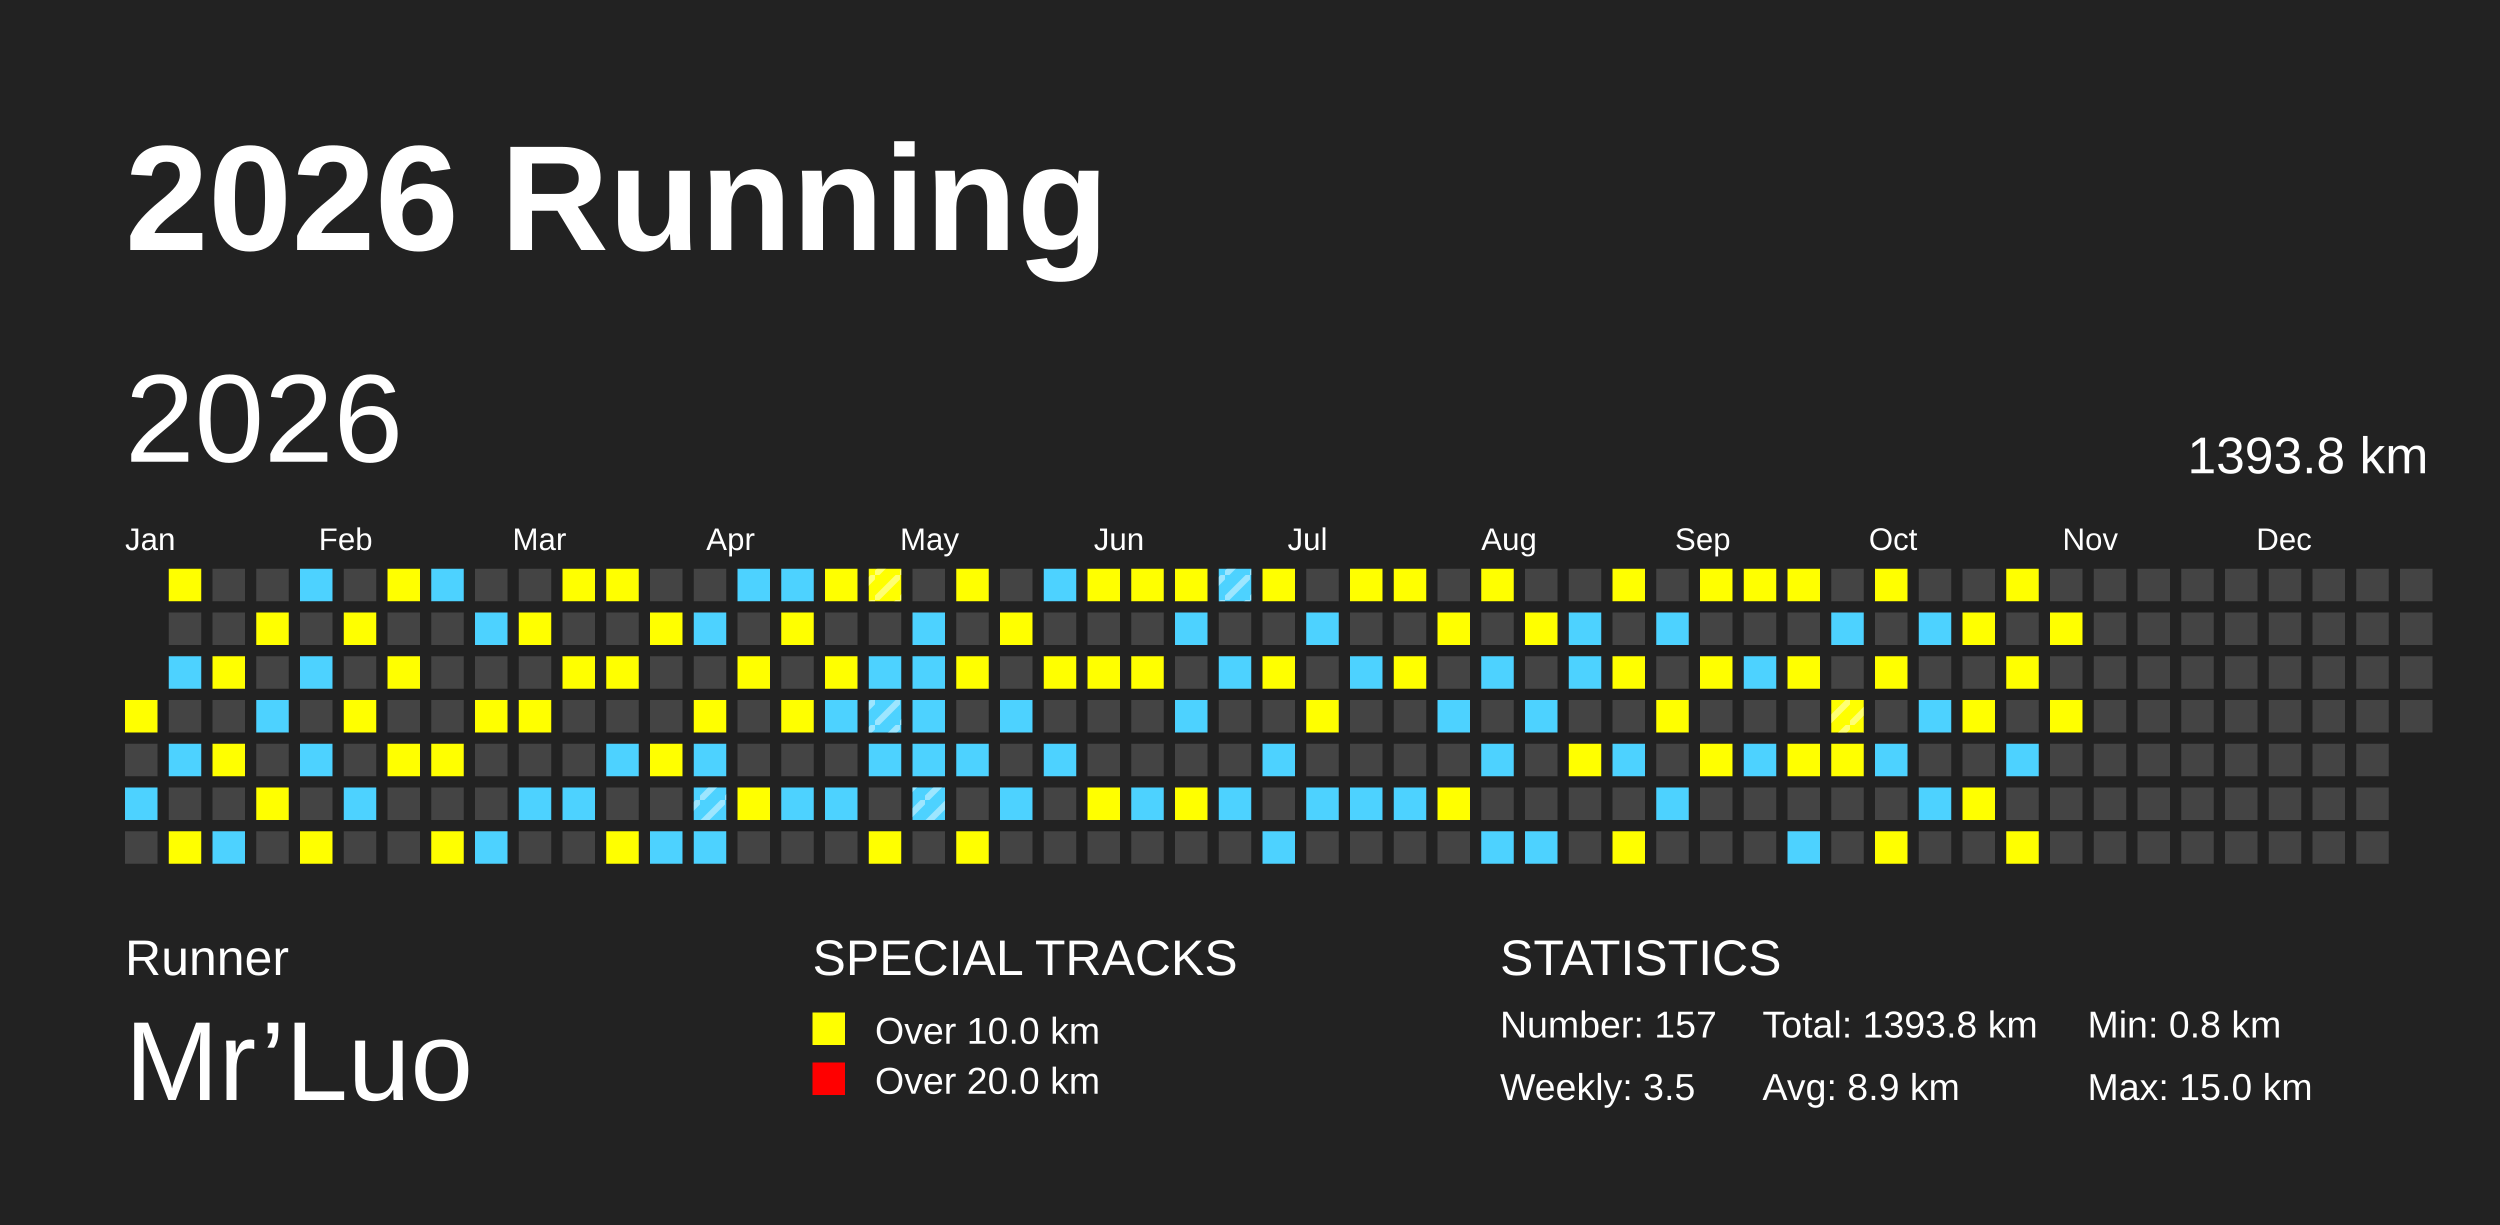
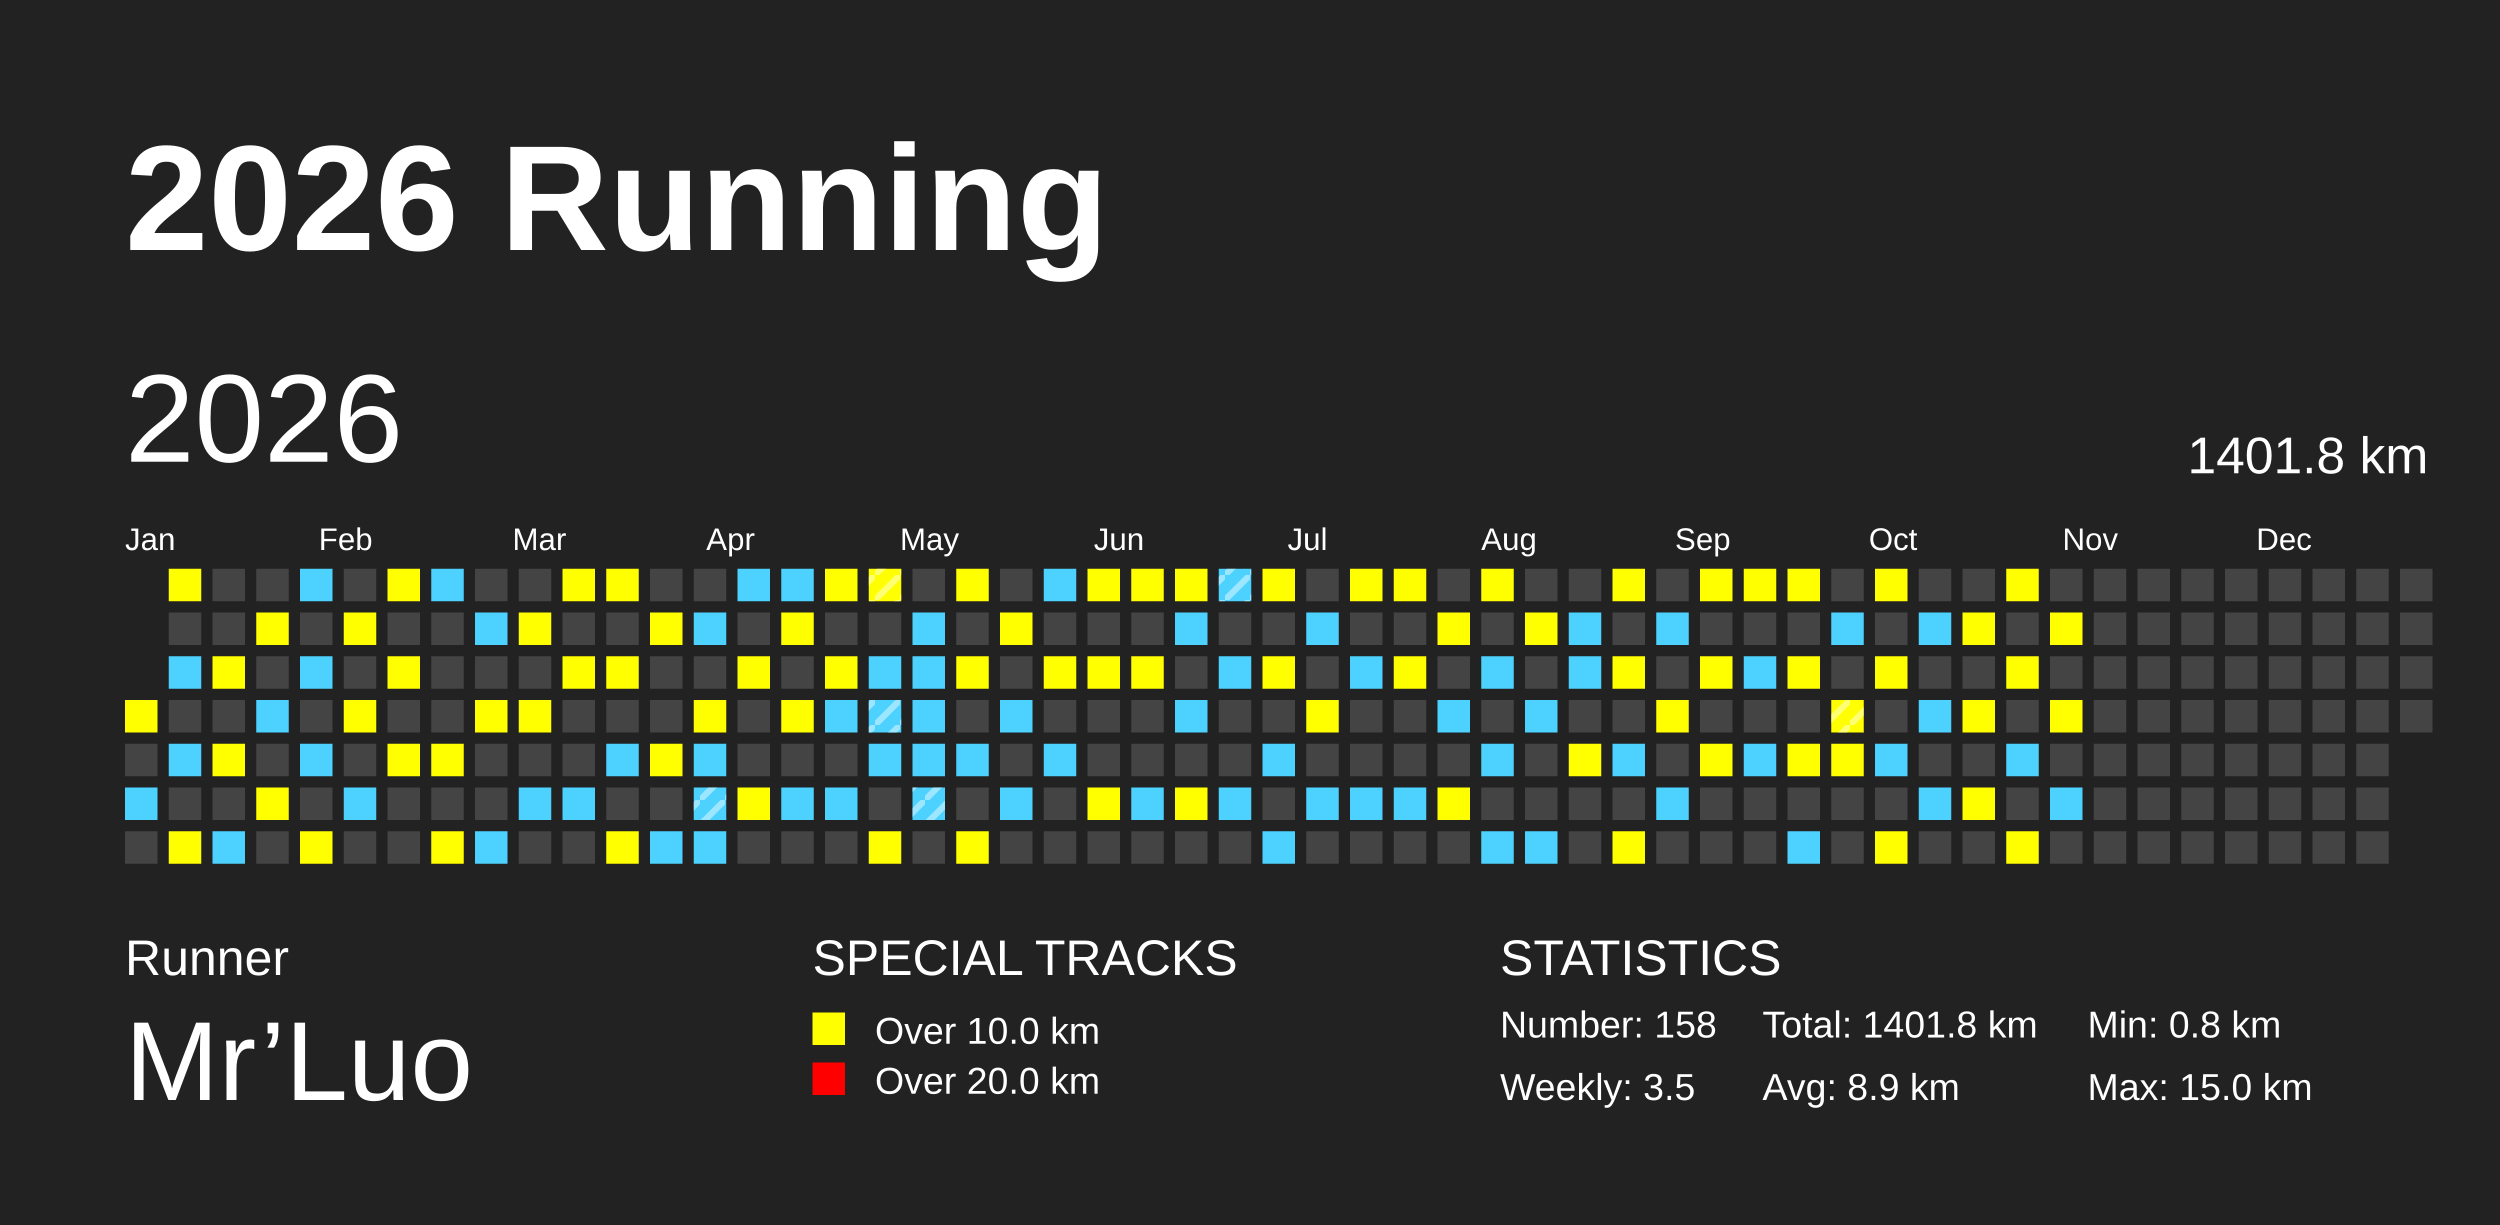
<svg xmlns="http://www.w3.org/2000/svg" baseProfile="full" height="98mm" version="1.1" viewBox="0,0,200,98" width="200mm">
  <defs>
    <pattern height="2" id="indoor-stripe" patternUnits="userSpaceOnUse" width="2">
      <line stroke="white" stroke-opacity="0.45" stroke-width="0.5" x1="0" x2="2" y1="2" y2="0" />
    </pattern>
  </defs>
  <rect fill="#222222" height="98" width="200" x="0" y="0" />
  <text fill="#FFFFFF" style="font-size:12px; font-family:Arial; font-weight:bold;" x="10" y="20">2026 Running</text>
  <text fill="#FFFFFF" style="font-size:4px; font-family:Arial" x="10" y="78">Runner</text>
  <text fill="#FFFFFF" style="font-size:9px; font-family:Arial" x="10" y="88">Mr’Luo</text>
  <text fill="#FFFFFF" style="font-size:4px; font-family:Arial" x="65" y="78">SPECIAL TRACKS</text>
  <rect fill="yellow" height="2.6" width="2.6" x="65" y="81" />
  <text fill="#FFFFFF" style="font-size:3px; font-family:Arial" x="70" y="83.5">Over 10.0 km</text>
  <rect fill="red" height="2.6" width="2.6" x="65" y="85" />
  <text fill="#FFFFFF" style="font-size:3px; font-family:Arial" x="70" y="87.5">Over 20.0 km</text>
  <text fill="#FFFFFF" style="font-size:4px; font-family:Arial" x="120" y="78">STATISTICS</text>
-   <text fill="#FFFFFF" style="font-size:3px; font-family:Arial" x="120" y="83">Number: 157</text>
+   <text fill="#FFFFFF" style="font-size:3px; font-family:Arial" x="120" y="83">Number: 158</text>
  <text fill="#FFFFFF" style="font-size:3px; font-family:Arial" x="120" y="88">Weekly: 3.5</text>
-   <text fill="#FFFFFF" style="font-size:3px; font-family:Arial" x="141" y="83">Total: 1393.8 km</text>
+   <text fill="#FFFFFF" style="font-size:3px; font-family:Arial" x="141" y="83">Total: 1401.8 km</text>
  <text fill="#FFFFFF" style="font-size:3px; font-family:Arial" x="141" y="88">Avg: 8.9 km</text>
  <text fill="#FFFFFF" style="font-size:3px; font-family:Arial" x="167" y="83">Min: 0.8 km</text>
  <text fill="#FFFFFF" style="font-size:3px; font-family:Arial" x="167" y="88">Max: 15.0 km</text>
  <text dominant-baseline="hanging" fill="#FFFFFF" style="font-size:10.0px; font-family:Arial;" x="10" y="30">2026</text>
-   <text dominant-baseline="hanging" fill="#FFFFFF" style="font-size:4.125px; font-family:Arial;" x="175" y="35">1393.8 km</text>
+   <text dominant-baseline="hanging" fill="#FFFFFF" style="font-size:4.125px; font-family:Arial;" x="175" y="35">1401.8 km</text>
  <text fill="#FFFFFF" style="font-size:2.5px; font-family:Arial" x="10.0" y="44">Jan</text>
  <text fill="#FFFFFF" style="font-size:2.5px; font-family:Arial" x="25.5" y="44">Feb</text>
  <text fill="#FFFFFF" style="font-size:2.5px; font-family:Arial" x="41.0" y="44">Mar</text>
  <text fill="#FFFFFF" style="font-size:2.5px; font-family:Arial" x="56.5" y="44">Apr</text>
  <text fill="#FFFFFF" style="font-size:2.5px; font-family:Arial" x="72.0" y="44">May</text>
  <text fill="#FFFFFF" style="font-size:2.5px; font-family:Arial" x="87.5" y="44">Jun</text>
  <text fill="#FFFFFF" style="font-size:2.5px; font-family:Arial" x="103.0" y="44">Jul</text>
  <text fill="#FFFFFF" style="font-size:2.5px; font-family:Arial" x="118.5" y="44">Aug</text>
  <text fill="#FFFFFF" style="font-size:2.5px; font-family:Arial" x="134.0" y="44">Sep</text>
  <text fill="#FFFFFF" style="font-size:2.5px; font-family:Arial" x="149.5" y="44">Oct</text>
  <text fill="#FFFFFF" style="font-size:2.5px; font-family:Arial" x="165.0" y="44">Nov</text>
  <text fill="#FFFFFF" style="font-size:2.5px; font-family:Arial" x="180.5" y="44">Dec</text>
  <rect fill="yellow" height="2.6" width="2.6" x="10.0" y="56.0" />
  <rect fill="#444444" height="2.6" width="2.6" x="10.0" y="59.5" />
  <rect fill="#4DD2FF" height="2.6" width="2.6" x="10.0" y="63.0" />
  <rect fill="#444444" height="2.6" width="2.6" x="10.0" y="66.5" />
  <rect fill="yellow" height="2.6" width="2.6" x="13.5" y="45.5" />
  <rect fill="#444444" height="2.6" width="2.6" x="13.5" y="49.0" />
  <rect fill="#4DD2FF" height="2.6" width="2.6" x="13.5" y="52.5" />
  <rect fill="#444444" height="2.6" width="2.6" x="13.5" y="56.0" />
  <rect fill="#4DD2FF" height="2.6" width="2.6" x="13.5" y="59.5" />
  <rect fill="#444444" height="2.6" width="2.6" x="13.5" y="63.0" />
  <rect fill="yellow" height="2.6" width="2.6" x="13.5" y="66.5" />
  <rect fill="#444444" height="2.6" width="2.6" x="17.0" y="45.5" />
  <rect fill="#444444" height="2.6" width="2.6" x="17.0" y="49.0" />
  <rect fill="yellow" height="2.6" width="2.6" x="17.0" y="52.5" />
  <rect fill="#444444" height="2.6" width="2.6" x="17.0" y="56.0" />
  <rect fill="yellow" height="2.6" width="2.6" x="17.0" y="59.5" />
  <rect fill="#444444" height="2.6" width="2.6" x="17.0" y="63.0" />
  <rect fill="#4DD2FF" height="2.6" width="2.6" x="17.0" y="66.5" />
  <rect fill="#444444" height="2.6" width="2.6" x="20.5" y="45.5" />
  <rect fill="yellow" height="2.6" width="2.6" x="20.5" y="49.0" />
  <rect fill="#444444" height="2.6" width="2.6" x="20.5" y="52.5" />
  <rect fill="#4DD2FF" height="2.6" width="2.6" x="20.5" y="56.0" />
  <rect fill="#444444" height="2.6" width="2.6" x="20.5" y="59.5" />
  <rect fill="yellow" height="2.6" width="2.6" x="20.5" y="63.0" />
  <rect fill="#444444" height="2.6" width="2.6" x="20.5" y="66.5" />
  <rect fill="#4DD2FF" height="2.6" width="2.6" x="24.0" y="45.5" />
  <rect fill="#444444" height="2.6" width="2.6" x="24.0" y="49.0" />
  <rect fill="#4DD2FF" height="2.6" width="2.6" x="24.0" y="52.5" />
  <rect fill="#444444" height="2.6" width="2.6" x="24.0" y="56.0" />
  <rect fill="#4DD2FF" height="2.6" width="2.6" x="24.0" y="59.5" />
  <rect fill="#444444" height="2.6" width="2.6" x="24.0" y="63.0" />
  <rect fill="yellow" height="2.6" width="2.6" x="24.0" y="66.5" />
  <rect fill="#444444" height="2.6" width="2.6" x="27.5" y="45.5" />
  <rect fill="yellow" height="2.6" width="2.6" x="27.5" y="49.0" />
  <rect fill="#444444" height="2.6" width="2.6" x="27.5" y="52.5" />
  <rect fill="yellow" height="2.6" width="2.6" x="27.5" y="56.0" />
  <rect fill="#444444" height="2.6" width="2.6" x="27.5" y="59.5" />
  <rect fill="#4DD2FF" height="2.6" width="2.6" x="27.5" y="63.0" />
  <rect fill="#444444" height="2.6" width="2.6" x="27.5" y="66.5" />
  <rect fill="yellow" height="2.6" width="2.6" x="31.0" y="45.5" />
  <rect fill="#444444" height="2.6" width="2.6" x="31.0" y="49.0" />
  <rect fill="yellow" height="2.6" width="2.6" x="31.0" y="52.5" />
  <rect fill="#444444" height="2.6" width="2.6" x="31.0" y="56.0" />
  <rect fill="yellow" height="2.6" width="2.6" x="31.0" y="59.5" />
  <rect fill="#444444" height="2.6" width="2.6" x="31.0" y="63.0" />
  <rect fill="#444444" height="2.6" width="2.6" x="31.0" y="66.5" />
  <rect fill="#4DD2FF" height="2.6" width="2.6" x="34.5" y="45.5" />
  <rect fill="#444444" height="2.6" width="2.6" x="34.5" y="49.0" />
  <rect fill="#444444" height="2.6" width="2.6" x="34.5" y="52.5" />
  <rect fill="#444444" height="2.6" width="2.6" x="34.5" y="56.0" />
  <rect fill="yellow" height="2.6" width="2.6" x="34.5" y="59.5" />
  <rect fill="#444444" height="2.6" width="2.6" x="34.5" y="63.0" />
  <rect fill="yellow" height="2.6" width="2.6" x="34.5" y="66.5" />
  <rect fill="#444444" height="2.6" width="2.6" x="38.0" y="45.5" />
  <rect fill="#4DD2FF" height="2.6" width="2.6" x="38.0" y="49.0" />
  <rect fill="#444444" height="2.6" width="2.6" x="38.0" y="52.5" />
  <rect fill="yellow" height="2.6" width="2.6" x="38.0" y="56.0" />
  <rect fill="#444444" height="2.6" width="2.6" x="38.0" y="59.5" />
  <rect fill="#444444" height="2.6" width="2.6" x="38.0" y="63.0" />
  <rect fill="#4DD2FF" height="2.6" width="2.6" x="38.0" y="66.5" />
  <rect fill="#444444" height="2.6" width="2.6" x="41.5" y="45.5" />
  <rect fill="yellow" height="2.6" width="2.6" x="41.5" y="49.0" />
  <rect fill="#444444" height="2.6" width="2.6" x="41.5" y="52.5" />
  <rect fill="yellow" height="2.6" width="2.6" x="41.5" y="56.0" />
  <rect fill="#444444" height="2.6" width="2.6" x="41.5" y="59.5" />
  <rect fill="#4DD2FF" height="2.6" width="2.6" x="41.5" y="63.0" />
  <rect fill="#444444" height="2.6" width="2.6" x="41.5" y="66.5" />
  <rect fill="yellow" height="2.6" width="2.6" x="45.0" y="45.5" />
  <rect fill="#444444" height="2.6" width="2.6" x="45.0" y="49.0" />
  <rect fill="yellow" height="2.6" width="2.6" x="45.0" y="52.5" />
  <rect fill="#444444" height="2.6" width="2.6" x="45.0" y="56.0" />
  <rect fill="#444444" height="2.6" width="2.6" x="45.0" y="59.5" />
  <rect fill="#4DD2FF" height="2.6" width="2.6" x="45.0" y="63.0" />
  <rect fill="#444444" height="2.6" width="2.6" x="45.0" y="66.5" />
  <rect fill="yellow" height="2.6" width="2.6" x="48.5" y="45.5" />
  <rect fill="#444444" height="2.6" width="2.6" x="48.5" y="49.0" />
  <rect fill="yellow" height="2.6" width="2.6" x="48.5" y="52.5" />
  <rect fill="#444444" height="2.6" width="2.6" x="48.5" y="56.0" />
  <rect fill="#4DD2FF" height="2.6" width="2.6" x="48.5" y="59.5" />
  <rect fill="#444444" height="2.6" width="2.6" x="48.5" y="63.0" />
  <rect fill="yellow" height="2.6" width="2.6" x="48.5" y="66.5" />
  <rect fill="#444444" height="2.6" width="2.6" x="52.0" y="45.5" />
  <rect fill="yellow" height="2.6" width="2.6" x="52.0" y="49.0" />
  <rect fill="#444444" height="2.6" width="2.6" x="52.0" y="52.5" />
  <rect fill="#444444" height="2.6" width="2.6" x="52.0" y="56.0" />
  <rect fill="yellow" height="2.6" width="2.6" x="52.0" y="59.5" />
  <rect fill="#444444" height="2.6" width="2.6" x="52.0" y="63.0" />
  <rect fill="#4DD2FF" height="2.6" width="2.6" x="52.0" y="66.5" />
  <rect fill="#444444" height="2.6" width="2.6" x="55.5" y="45.5" />
  <rect fill="#4DD2FF" height="2.6" width="2.6" x="55.5" y="49.0" />
  <rect fill="#444444" height="2.6" width="2.6" x="55.5" y="52.5" />
  <rect fill="yellow" height="2.6" width="2.6" x="55.5" y="56.0" />
  <rect fill="#4DD2FF" height="2.6" width="2.6" x="55.5" y="59.5" />
  <rect fill="#4DD2FF" height="2.6" width="2.6" x="55.5" y="63.0" />
  <rect fill="url(#indoor-stripe)" height="2.6" style="pointer-events: none;" width="2.6" x="55.5" y="63.0" />
  <rect fill="#4DD2FF" height="2.6" width="2.6" x="55.5" y="66.5" />
  <rect fill="#4DD2FF" height="2.6" width="2.6" x="59.0" y="45.5" />
  <rect fill="#444444" height="2.6" width="2.6" x="59.0" y="49.0" />
  <rect fill="yellow" height="2.6" width="2.6" x="59.0" y="52.5" />
  <rect fill="#444444" height="2.6" width="2.6" x="59.0" y="56.0" />
  <rect fill="#444444" height="2.6" width="2.6" x="59.0" y="59.5" />
  <rect fill="yellow" height="2.6" width="2.6" x="59.0" y="63.0" />
  <rect fill="#444444" height="2.6" width="2.6" x="59.0" y="66.5" />
  <rect fill="#4DD2FF" height="2.6" width="2.6" x="62.5" y="45.5" />
  <rect fill="yellow" height="2.6" width="2.6" x="62.5" y="49.0" />
  <rect fill="#444444" height="2.6" width="2.6" x="62.5" y="52.5" />
  <rect fill="yellow" height="2.6" width="2.6" x="62.5" y="56.0" />
  <rect fill="#444444" height="2.6" width="2.6" x="62.5" y="59.5" />
  <rect fill="#4DD2FF" height="2.6" width="2.6" x="62.5" y="63.0" />
  <rect fill="#444444" height="2.6" width="2.6" x="62.5" y="66.5" />
  <rect fill="yellow" height="2.6" width="2.6" x="66.0" y="45.5" />
  <rect fill="#444444" height="2.6" width="2.6" x="66.0" y="49.0" />
  <rect fill="yellow" height="2.6" width="2.6" x="66.0" y="52.5" />
  <rect fill="#4DD2FF" height="2.6" width="2.6" x="66.0" y="56.0" />
  <rect fill="#444444" height="2.6" width="2.6" x="66.0" y="59.5" />
  <rect fill="#4DD2FF" height="2.6" width="2.6" x="66.0" y="63.0" />
  <rect fill="#444444" height="2.6" width="2.6" x="66.0" y="66.5" />
  <rect fill="yellow" height="2.6" width="2.6" x="69.5" y="45.5" />
  <rect fill="url(#indoor-stripe)" height="2.6" style="pointer-events: none;" width="2.6" x="69.5" y="45.5" />
  <rect fill="#444444" height="2.6" width="2.6" x="69.5" y="49.0" />
  <rect fill="#4DD2FF" height="2.6" width="2.6" x="69.5" y="52.5" />
  <rect fill="#4DD2FF" height="2.6" width="2.6" x="69.5" y="56.0" />
  <rect fill="url(#indoor-stripe)" height="2.6" style="pointer-events: none;" width="2.6" x="69.5" y="56.0" />
  <rect fill="#4DD2FF" height="2.6" width="2.6" x="69.5" y="59.5" />
  <rect fill="#444444" height="2.6" width="2.6" x="69.5" y="63.0" />
  <rect fill="yellow" height="2.6" width="2.6" x="69.5" y="66.5" />
  <rect fill="#444444" height="2.6" width="2.6" x="73.0" y="45.5" />
  <rect fill="#4DD2FF" height="2.6" width="2.6" x="73.0" y="49.0" />
  <rect fill="#4DD2FF" height="2.6" width="2.6" x="73.0" y="52.5" />
  <rect fill="#4DD2FF" height="2.6" width="2.6" x="73.0" y="56.0" />
  <rect fill="#4DD2FF" height="2.6" width="2.6" x="73.0" y="59.5" />
  <rect fill="#4DD2FF" height="2.6" width="2.6" x="73.0" y="63.0" />
  <rect fill="url(#indoor-stripe)" height="2.6" style="pointer-events: none;" width="2.6" x="73.0" y="63.0" />
  <rect fill="#444444" height="2.6" width="2.6" x="73.0" y="66.5" />
  <rect fill="yellow" height="2.6" width="2.6" x="76.5" y="45.5" />
  <rect fill="#444444" height="2.6" width="2.6" x="76.5" y="49.0" />
  <rect fill="yellow" height="2.6" width="2.6" x="76.5" y="52.5" />
  <rect fill="#444444" height="2.6" width="2.6" x="76.5" y="56.0" />
  <rect fill="#4DD2FF" height="2.6" width="2.6" x="76.5" y="59.5" />
  <rect fill="#444444" height="2.6" width="2.6" x="76.5" y="63.0" />
  <rect fill="yellow" height="2.6" width="2.6" x="76.5" y="66.5" />
  <rect fill="#444444" height="2.6" width="2.6" x="80.0" y="45.5" />
  <rect fill="yellow" height="2.6" width="2.6" x="80.0" y="49.0" />
  <rect fill="#444444" height="2.6" width="2.6" x="80.0" y="52.5" />
  <rect fill="#4DD2FF" height="2.6" width="2.6" x="80.0" y="56.0" />
  <rect fill="#444444" height="2.6" width="2.6" x="80.0" y="59.5" />
  <rect fill="#4DD2FF" height="2.6" width="2.6" x="80.0" y="63.0" />
  <rect fill="#444444" height="2.6" width="2.6" x="80.0" y="66.5" />
  <rect fill="#4DD2FF" height="2.6" width="2.6" x="83.5" y="45.5" />
  <rect fill="#444444" height="2.6" width="2.6" x="83.5" y="49.0" />
  <rect fill="yellow" height="2.6" width="2.6" x="83.5" y="52.5" />
  <rect fill="#444444" height="2.6" width="2.6" x="83.5" y="56.0" />
  <rect fill="#4DD2FF" height="2.6" width="2.6" x="83.5" y="59.5" />
  <rect fill="#444444" height="2.6" width="2.6" x="83.5" y="63.0" />
  <rect fill="#444444" height="2.6" width="2.6" x="83.5" y="66.5" />
  <rect fill="yellow" height="2.6" width="2.6" x="87.0" y="45.5" />
  <rect fill="#444444" height="2.6" width="2.6" x="87.0" y="49.0" />
  <rect fill="yellow" height="2.6" width="2.6" x="87.0" y="52.5" />
  <rect fill="#444444" height="2.6" width="2.6" x="87.0" y="56.0" />
  <rect fill="#444444" height="2.6" width="2.6" x="87.0" y="59.5" />
  <rect fill="yellow" height="2.6" width="2.6" x="87.0" y="63.0" />
  <rect fill="#444444" height="2.6" width="2.6" x="87.0" y="66.5" />
  <rect fill="yellow" height="2.6" width="2.6" x="90.5" y="45.5" />
  <rect fill="#444444" height="2.6" width="2.6" x="90.5" y="49.0" />
  <rect fill="yellow" height="2.6" width="2.6" x="90.5" y="52.5" />
  <rect fill="#444444" height="2.6" width="2.6" x="90.5" y="56.0" />
  <rect fill="#444444" height="2.6" width="2.6" x="90.5" y="59.5" />
  <rect fill="#4DD2FF" height="2.6" width="2.6" x="90.5" y="63.0" />
  <rect fill="#444444" height="2.6" width="2.6" x="90.5" y="66.5" />
  <rect fill="yellow" height="2.6" width="2.6" x="94.0" y="45.5" />
  <rect fill="#4DD2FF" height="2.6" width="2.6" x="94.0" y="49.0" />
  <rect fill="#444444" height="2.6" width="2.6" x="94.0" y="52.5" />
  <rect fill="#4DD2FF" height="2.6" width="2.6" x="94.0" y="56.0" />
  <rect fill="#444444" height="2.6" width="2.6" x="94.0" y="59.5" />
  <rect fill="yellow" height="2.6" width="2.6" x="94.0" y="63.0" />
  <rect fill="#444444" height="2.6" width="2.6" x="94.0" y="66.5" />
  <rect fill="#4DD2FF" height="2.6" width="2.6" x="97.5" y="45.5" />
  <rect fill="url(#indoor-stripe)" height="2.6" style="pointer-events: none;" width="2.6" x="97.5" y="45.5" />
  <rect fill="#444444" height="2.6" width="2.6" x="97.5" y="49.0" />
  <rect fill="#4DD2FF" height="2.6" width="2.6" x="97.5" y="52.5" />
  <rect fill="#444444" height="2.6" width="2.6" x="97.5" y="56.0" />
  <rect fill="#444444" height="2.6" width="2.6" x="97.5" y="59.5" />
  <rect fill="#4DD2FF" height="2.6" width="2.6" x="97.5" y="63.0" />
  <rect fill="#444444" height="2.6" width="2.6" x="97.5" y="66.5" />
  <rect fill="yellow" height="2.6" width="2.6" x="101.0" y="45.5" />
  <rect fill="#444444" height="2.6" width="2.6" x="101.0" y="49.0" />
  <rect fill="yellow" height="2.6" width="2.6" x="101.0" y="52.5" />
  <rect fill="#444444" height="2.6" width="2.6" x="101.0" y="56.0" />
  <rect fill="#4DD2FF" height="2.6" width="2.6" x="101.0" y="59.5" />
  <rect fill="#444444" height="2.6" width="2.6" x="101.0" y="63.0" />
  <rect fill="#4DD2FF" height="2.6" width="2.6" x="101.0" y="66.5" />
  <rect fill="#444444" height="2.6" width="2.6" x="104.5" y="45.5" />
  <rect fill="#4DD2FF" height="2.6" width="2.6" x="104.5" y="49.0" />
  <rect fill="#444444" height="2.6" width="2.6" x="104.5" y="52.5" />
  <rect fill="yellow" height="2.6" width="2.6" x="104.5" y="56.0" />
  <rect fill="#444444" height="2.6" width="2.6" x="104.5" y="59.5" />
  <rect fill="#4DD2FF" height="2.6" width="2.6" x="104.5" y="63.0" />
  <rect fill="#444444" height="2.6" width="2.6" x="104.5" y="66.5" />
  <rect fill="yellow" height="2.6" width="2.6" x="108.0" y="45.5" />
  <rect fill="#444444" height="2.6" width="2.6" x="108.0" y="49.0" />
  <rect fill="#4DD2FF" height="2.6" width="2.6" x="108.0" y="52.5" />
  <rect fill="#444444" height="2.6" width="2.6" x="108.0" y="56.0" />
  <rect fill="#444444" height="2.6" width="2.6" x="108.0" y="59.5" />
  <rect fill="#4DD2FF" height="2.6" width="2.6" x="108.0" y="63.0" />
  <rect fill="#444444" height="2.6" width="2.6" x="108.0" y="66.5" />
  <rect fill="yellow" height="2.6" width="2.6" x="111.5" y="45.5" />
  <rect fill="#444444" height="2.6" width="2.6" x="111.5" y="49.0" />
  <rect fill="yellow" height="2.6" width="2.6" x="111.5" y="52.5" />
  <rect fill="#444444" height="2.6" width="2.6" x="111.5" y="56.0" />
  <rect fill="#444444" height="2.6" width="2.6" x="111.5" y="59.5" />
  <rect fill="#4DD2FF" height="2.6" width="2.6" x="111.5" y="63.0" />
  <rect fill="#444444" height="2.6" width="2.6" x="111.5" y="66.5" />
  <rect fill="#444444" height="2.6" width="2.6" x="115.0" y="45.5" />
  <rect fill="yellow" height="2.6" width="2.6" x="115.0" y="49.0" />
  <rect fill="#444444" height="2.6" width="2.6" x="115.0" y="52.5" />
  <rect fill="#4DD2FF" height="2.6" width="2.6" x="115.0" y="56.0" />
  <rect fill="#444444" height="2.6" width="2.6" x="115.0" y="59.5" />
  <rect fill="yellow" height="2.6" width="2.6" x="115.0" y="63.0" />
  <rect fill="#444444" height="2.6" width="2.6" x="115.0" y="66.5" />
  <rect fill="yellow" height="2.6" width="2.6" x="118.5" y="45.5" />
  <rect fill="#444444" height="2.6" width="2.6" x="118.5" y="49.0" />
  <rect fill="#4DD2FF" height="2.6" width="2.6" x="118.5" y="52.5" />
  <rect fill="#444444" height="2.6" width="2.6" x="118.5" y="56.0" />
  <rect fill="#4DD2FF" height="2.6" width="2.6" x="118.5" y="59.5" />
  <rect fill="#444444" height="2.6" width="2.6" x="118.5" y="63.0" />
  <rect fill="#4DD2FF" height="2.6" width="2.6" x="118.5" y="66.5" />
  <rect fill="#444444" height="2.6" width="2.6" x="122.0" y="45.5" />
  <rect fill="yellow" height="2.6" width="2.6" x="122.0" y="49.0" />
  <rect fill="#444444" height="2.6" width="2.6" x="122.0" y="52.5" />
  <rect fill="#4DD2FF" height="2.6" width="2.6" x="122.0" y="56.0" />
  <rect fill="#444444" height="2.6" width="2.6" x="122.0" y="59.5" />
  <rect fill="#444444" height="2.6" width="2.6" x="122.0" y="63.0" />
  <rect fill="#4DD2FF" height="2.6" width="2.6" x="122.0" y="66.5" />
  <rect fill="#444444" height="2.6" width="2.6" x="125.5" y="45.5" />
  <rect fill="#4DD2FF" height="2.6" width="2.6" x="125.5" y="49.0" />
  <rect fill="#4DD2FF" height="2.6" width="2.6" x="125.5" y="52.5" />
  <rect fill="#444444" height="2.6" width="2.6" x="125.5" y="56.0" />
  <rect fill="yellow" height="2.6" width="2.6" x="125.5" y="59.5" />
  <rect fill="#444444" height="2.6" width="2.6" x="125.5" y="63.0" />
  <rect fill="#444444" height="2.6" width="2.6" x="125.5" y="66.5" />
  <rect fill="yellow" height="2.6" width="2.6" x="129.0" y="45.5" />
  <rect fill="#444444" height="2.6" width="2.6" x="129.0" y="49.0" />
  <rect fill="yellow" height="2.6" width="2.6" x="129.0" y="52.5" />
  <rect fill="#444444" height="2.6" width="2.6" x="129.0" y="56.0" />
  <rect fill="#4DD2FF" height="2.6" width="2.6" x="129.0" y="59.5" />
  <rect fill="#444444" height="2.6" width="2.6" x="129.0" y="63.0" />
  <rect fill="yellow" height="2.6" width="2.6" x="129.0" y="66.5" />
  <rect fill="#444444" height="2.6" width="2.6" x="132.5" y="45.5" />
  <rect fill="#4DD2FF" height="2.6" width="2.6" x="132.5" y="49.0" />
  <rect fill="#444444" height="2.6" width="2.6" x="132.5" y="52.5" />
  <rect fill="yellow" height="2.6" width="2.6" x="132.5" y="56.0" />
  <rect fill="#444444" height="2.6" width="2.6" x="132.5" y="59.5" />
  <rect fill="#4DD2FF" height="2.6" width="2.6" x="132.5" y="63.0" />
  <rect fill="#444444" height="2.6" width="2.6" x="132.5" y="66.5" />
  <rect fill="yellow" height="2.6" width="2.6" x="136.0" y="45.5" />
  <rect fill="#444444" height="2.6" width="2.6" x="136.0" y="49.0" />
  <rect fill="yellow" height="2.6" width="2.6" x="136.0" y="52.5" />
  <rect fill="#444444" height="2.6" width="2.6" x="136.0" y="56.0" />
  <rect fill="yellow" height="2.6" width="2.6" x="136.0" y="59.5" />
  <rect fill="#444444" height="2.6" width="2.6" x="136.0" y="63.0" />
  <rect fill="#444444" height="2.6" width="2.6" x="136.0" y="66.5" />
  <rect fill="yellow" height="2.6" width="2.6" x="139.5" y="45.5" />
  <rect fill="#444444" height="2.6" width="2.6" x="139.5" y="49.0" />
  <rect fill="#4DD2FF" height="2.6" width="2.6" x="139.5" y="52.5" />
  <rect fill="#444444" height="2.6" width="2.6" x="139.5" y="56.0" />
  <rect fill="#4DD2FF" height="2.6" width="2.6" x="139.5" y="59.5" />
  <rect fill="#444444" height="2.6" width="2.6" x="139.5" y="63.0" />
  <rect fill="#444444" height="2.6" width="2.6" x="139.5" y="66.5" />
  <rect fill="yellow" height="2.6" width="2.6" x="143.0" y="45.5" />
  <rect fill="#444444" height="2.6" width="2.6" x="143.0" y="49.0" />
  <rect fill="yellow" height="2.6" width="2.6" x="143.0" y="52.5" />
  <rect fill="#444444" height="2.6" width="2.6" x="143.0" y="56.0" />
  <rect fill="yellow" height="2.6" width="2.6" x="143.0" y="59.5" />
  <rect fill="#444444" height="2.6" width="2.6" x="143.0" y="63.0" />
  <rect fill="#4DD2FF" height="2.6" width="2.6" x="143.0" y="66.5" />
  <rect fill="#444444" height="2.6" width="2.6" x="146.5" y="45.5" />
  <rect fill="#4DD2FF" height="2.6" width="2.6" x="146.5" y="49.0" />
  <rect fill="#444444" height="2.6" width="2.6" x="146.5" y="52.5" />
  <rect fill="yellow" height="2.6" width="2.6" x="146.5" y="56.0" />
  <rect fill="url(#indoor-stripe)" height="2.6" style="pointer-events: none;" width="2.6" x="146.5" y="56.0" />
  <rect fill="yellow" height="2.6" width="2.6" x="146.5" y="59.5" />
  <rect fill="#444444" height="2.6" width="2.6" x="146.5" y="63.0" />
  <rect fill="#444444" height="2.6" width="2.6" x="146.5" y="66.5" />
  <rect fill="yellow" height="2.6" width="2.6" x="150.0" y="45.5" />
  <rect fill="#444444" height="2.6" width="2.6" x="150.0" y="49.0" />
  <rect fill="yellow" height="2.6" width="2.6" x="150.0" y="52.5" />
  <rect fill="#444444" height="2.6" width="2.6" x="150.0" y="56.0" />
  <rect fill="#4DD2FF" height="2.6" width="2.6" x="150.0" y="59.5" />
  <rect fill="#444444" height="2.6" width="2.6" x="150.0" y="63.0" />
  <rect fill="yellow" height="2.6" width="2.6" x="150.0" y="66.5" />
  <rect fill="#444444" height="2.6" width="2.6" x="153.5" y="45.5" />
  <rect fill="#4DD2FF" height="2.6" width="2.6" x="153.5" y="49.0" />
  <rect fill="#444444" height="2.6" width="2.6" x="153.5" y="52.5" />
  <rect fill="#4DD2FF" height="2.6" width="2.6" x="153.5" y="56.0" />
  <rect fill="#444444" height="2.6" width="2.6" x="153.5" y="59.5" />
  <rect fill="#4DD2FF" height="2.6" width="2.6" x="153.5" y="63.0" />
  <rect fill="#444444" height="2.6" width="2.6" x="153.5" y="66.5" />
  <rect fill="#444444" height="2.6" width="2.6" x="157.0" y="45.5" />
  <rect fill="yellow" height="2.6" width="2.6" x="157.0" y="49.0" />
  <rect fill="#444444" height="2.6" width="2.6" x="157.0" y="52.5" />
  <rect fill="yellow" height="2.6" width="2.6" x="157.0" y="56.0" />
  <rect fill="#444444" height="2.6" width="2.6" x="157.0" y="59.5" />
  <rect fill="yellow" height="2.6" width="2.6" x="157.0" y="63.0" />
  <rect fill="#444444" height="2.6" width="2.6" x="157.0" y="66.5" />
  <rect fill="yellow" height="2.6" width="2.6" x="160.5" y="45.5" />
  <rect fill="#444444" height="2.6" width="2.6" x="160.5" y="49.0" />
  <rect fill="yellow" height="2.6" width="2.6" x="160.5" y="52.5" />
  <rect fill="#444444" height="2.6" width="2.6" x="160.5" y="56.0" />
  <rect fill="#4DD2FF" height="2.6" width="2.6" x="160.5" y="59.5" />
  <rect fill="#444444" height="2.6" width="2.6" x="160.5" y="63.0" />
  <rect fill="yellow" height="2.6" width="2.6" x="160.5" y="66.5" />
  <rect fill="#444444" height="2.6" width="2.6" x="164.0" y="45.5" />
  <rect fill="yellow" height="2.6" width="2.6" x="164.0" y="49.0" />
  <rect fill="#444444" height="2.6" width="2.6" x="164.0" y="52.5" />
  <rect fill="yellow" height="2.6" width="2.6" x="164.0" y="56.0" />
  <rect fill="#444444" height="2.6" width="2.6" x="164.0" y="59.5" />
-   <rect fill="#444444" height="2.6" width="2.6" x="164.0" y="63.0" />
+   <rect fill="#4DD2FF" height="2.6" width="2.6" x="164.0" y="63.0" />
  <rect fill="#444444" height="2.6" width="2.6" x="164.0" y="66.5" />
  <rect fill="#444444" height="2.6" width="2.6" x="167.5" y="45.5" />
  <rect fill="#444444" height="2.6" width="2.6" x="167.5" y="49.0" />
  <rect fill="#444444" height="2.6" width="2.6" x="167.5" y="52.5" />
  <rect fill="#444444" height="2.6" width="2.6" x="167.5" y="56.0" />
  <rect fill="#444444" height="2.6" width="2.6" x="167.5" y="59.5" />
  <rect fill="#444444" height="2.6" width="2.6" x="167.5" y="63.0" />
  <rect fill="#444444" height="2.6" width="2.6" x="167.5" y="66.5" />
  <rect fill="#444444" height="2.6" width="2.6" x="171.0" y="45.5" />
  <rect fill="#444444" height="2.6" width="2.6" x="171.0" y="49.0" />
  <rect fill="#444444" height="2.6" width="2.6" x="171.0" y="52.5" />
  <rect fill="#444444" height="2.6" width="2.6" x="171.0" y="56.0" />
  <rect fill="#444444" height="2.6" width="2.6" x="171.0" y="59.5" />
  <rect fill="#444444" height="2.6" width="2.6" x="171.0" y="63.0" />
  <rect fill="#444444" height="2.6" width="2.6" x="171.0" y="66.5" />
  <rect fill="#444444" height="2.6" width="2.6" x="174.5" y="45.5" />
  <rect fill="#444444" height="2.6" width="2.6" x="174.5" y="49.0" />
  <rect fill="#444444" height="2.6" width="2.6" x="174.5" y="52.5" />
  <rect fill="#444444" height="2.6" width="2.6" x="174.5" y="56.0" />
  <rect fill="#444444" height="2.6" width="2.6" x="174.5" y="59.5" />
  <rect fill="#444444" height="2.6" width="2.6" x="174.5" y="63.0" />
  <rect fill="#444444" height="2.6" width="2.6" x="174.5" y="66.5" />
  <rect fill="#444444" height="2.6" width="2.6" x="178.0" y="45.5" />
  <rect fill="#444444" height="2.6" width="2.6" x="178.0" y="49.0" />
  <rect fill="#444444" height="2.6" width="2.6" x="178.0" y="52.5" />
  <rect fill="#444444" height="2.6" width="2.6" x="178.0" y="56.0" />
  <rect fill="#444444" height="2.6" width="2.6" x="178.0" y="59.5" />
  <rect fill="#444444" height="2.6" width="2.6" x="178.0" y="63.0" />
  <rect fill="#444444" height="2.6" width="2.6" x="178.0" y="66.5" />
  <rect fill="#444444" height="2.6" width="2.6" x="181.5" y="45.5" />
  <rect fill="#444444" height="2.6" width="2.6" x="181.5" y="49.0" />
  <rect fill="#444444" height="2.6" width="2.6" x="181.5" y="52.5" />
  <rect fill="#444444" height="2.6" width="2.6" x="181.5" y="56.0" />
  <rect fill="#444444" height="2.6" width="2.6" x="181.5" y="59.5" />
  <rect fill="#444444" height="2.6" width="2.6" x="181.5" y="63.0" />
  <rect fill="#444444" height="2.6" width="2.6" x="181.5" y="66.5" />
  <rect fill="#444444" height="2.6" width="2.6" x="185.0" y="45.5" />
  <rect fill="#444444" height="2.6" width="2.6" x="185.0" y="49.0" />
  <rect fill="#444444" height="2.6" width="2.6" x="185.0" y="52.5" />
  <rect fill="#444444" height="2.6" width="2.6" x="185.0" y="56.0" />
  <rect fill="#444444" height="2.6" width="2.6" x="185.0" y="59.5" />
  <rect fill="#444444" height="2.6" width="2.6" x="185.0" y="63.0" />
  <rect fill="#444444" height="2.6" width="2.6" x="185.0" y="66.5" />
  <rect fill="#444444" height="2.6" width="2.6" x="188.5" y="45.5" />
  <rect fill="#444444" height="2.6" width="2.6" x="188.5" y="49.0" />
  <rect fill="#444444" height="2.6" width="2.6" x="188.5" y="52.5" />
  <rect fill="#444444" height="2.6" width="2.6" x="188.5" y="56.0" />
  <rect fill="#444444" height="2.6" width="2.6" x="188.5" y="59.5" />
  <rect fill="#444444" height="2.6" width="2.6" x="188.5" y="63.0" />
  <rect fill="#444444" height="2.6" width="2.6" x="188.5" y="66.5" />
  <rect fill="#444444" height="2.6" width="2.6" x="192.0" y="45.5" />
  <rect fill="#444444" height="2.6" width="2.6" x="192.0" y="49.0" />
  <rect fill="#444444" height="2.6" width="2.6" x="192.0" y="52.5" />
  <rect fill="#444444" height="2.6" width="2.6" x="192.0" y="56.0" />
</svg>
